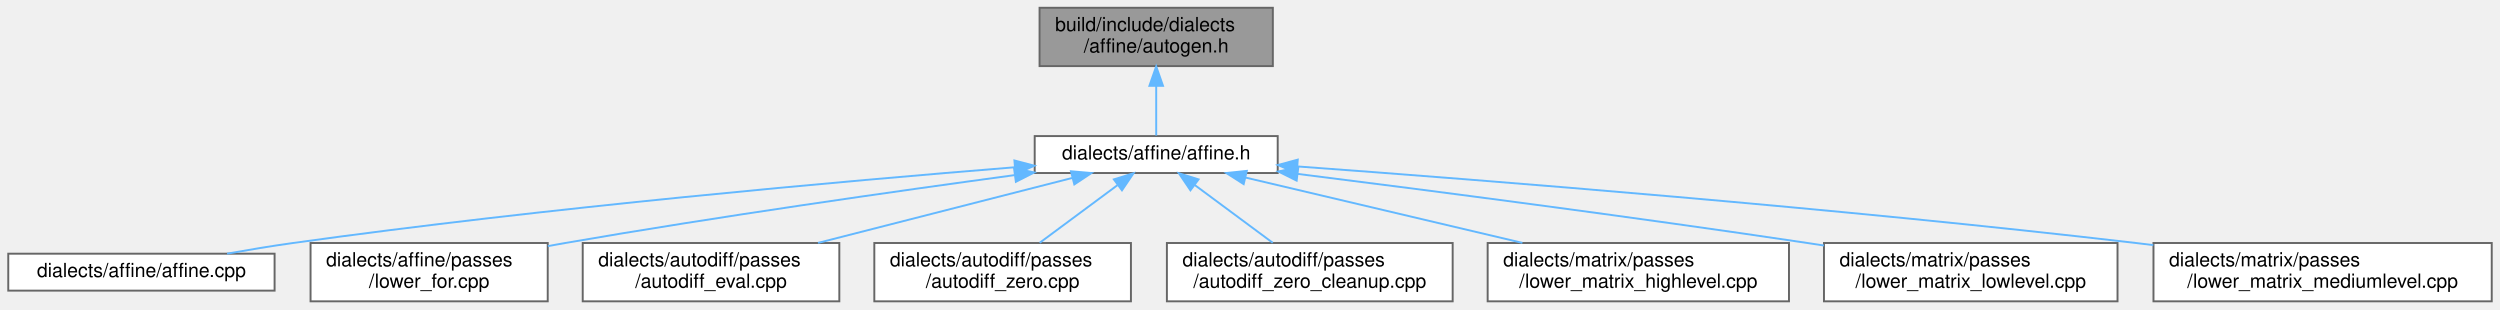
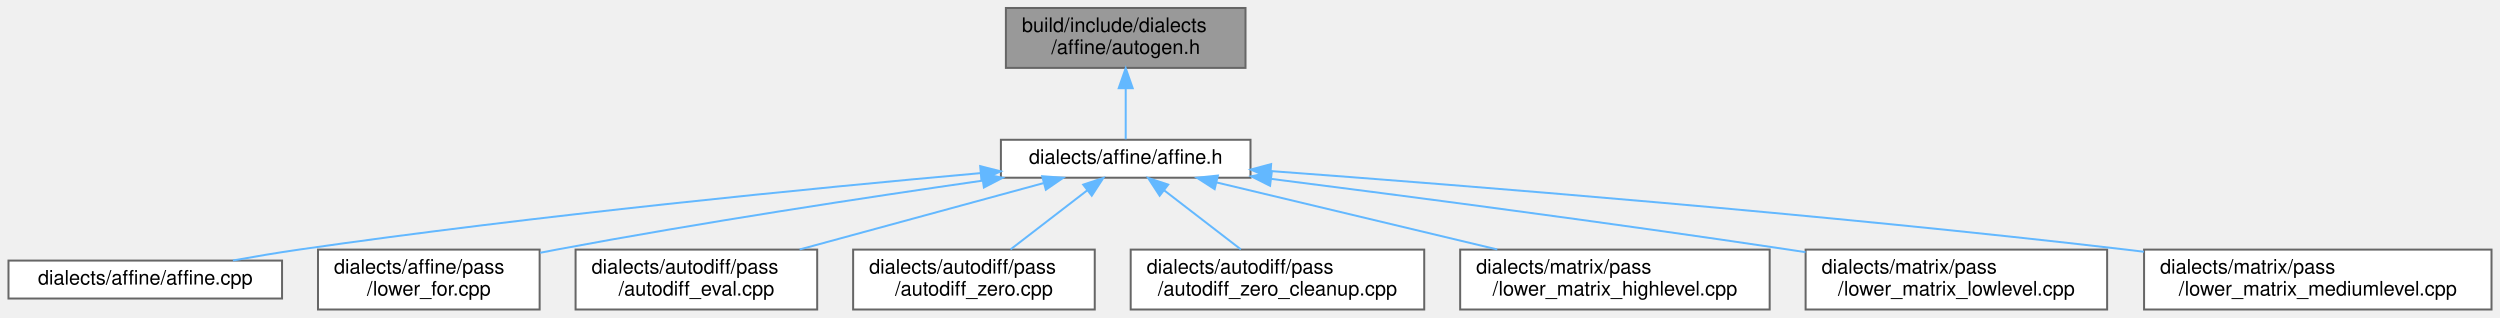
- <svg xmlns="http://www.w3.org/2000/svg" xmlns:xlink="http://www.w3.org/1999/xlink" width="1286pt" height="159pt" viewBox="0.00 0.00 1285.50 159.00">
+ <svg xmlns="http://www.w3.org/2000/svg" xmlns:xlink="http://www.w3.org/1999/xlink" width="1252pt" height="159pt" viewBox="0.00 0.00 1251.50 159.00">
  <g id="graph0" class="graph" transform="scale(1 1) rotate(0) translate(4 155)">
    <g id="node1" class="node">
      <g id="a_node1">
        <a xlink:title=" ">
-           <polygon fill="#999999" stroke="#666666" points="650.5,-151 530.5,-151 530.5,-121 650.5,-121 650.5,-151" />
-           <text text-anchor="start" x="538.5" y="-139" font-family="Helvetica,sans-Serif" font-size="10.00">build/include/dialects</text>
-           <text text-anchor="middle" x="590.5" y="-128" font-family="Helvetica,sans-Serif" font-size="10.00">/affine/autogen.h</text>
+           <polygon fill="#999999" stroke="#666666" points="619.5,-151 499.5,-151 499.5,-121 619.5,-121 619.5,-151" />
+           <text text-anchor="start" x="507.5" y="-139" font-family="Helvetica,sans-Serif" font-size="10.00">build/include/dialects</text>
+           <text text-anchor="middle" x="559.5" y="-128" font-family="Helvetica,sans-Serif" font-size="10.00">/affine/autogen.h</text>
        </a>
      </g>
    </g>
    <g id="node2" class="node">
      <g id="a_node2">
        <a xlink:href="affine_8h.html" target="_top" xlink:title=" ">
-           <polygon fill="white" stroke="#666666" points="653,-85 528,-85 528,-66 653,-66 653,-85" />
-           <text text-anchor="middle" x="590.5" y="-73" font-family="Helvetica,sans-Serif" font-size="10.00">dialects/affine/affine.h</text>
+           <polygon fill="white" stroke="#666666" points="622,-85 497,-85 497,-66 622,-66 622,-85" />
+           <text text-anchor="middle" x="559.5" y="-73" font-family="Helvetica,sans-Serif" font-size="10.00">dialects/affine/affine.h</text>
        </a>
      </g>
    </g>
    <g id="edge1" class="edge">
-       <path fill="none" stroke="#63b8ff" d="M590.5,-110.75C590.5,-101.72 590.5,-92.03 590.5,-85.27" />
-       <polygon fill="#63b8ff" stroke="#63b8ff" points="587,-110.84 590.5,-120.84 594,-110.84 587,-110.84" />
+       <path fill="none" stroke="#63b8ff" d="M559.5,-110.75C559.5,-101.72 559.5,-92.03 559.5,-85.27" />
+       <polygon fill="#63b8ff" stroke="#63b8ff" points="556,-110.84 559.5,-120.84 563,-110.84 556,-110.84" />
    </g>
    <g id="node3" class="node">
      <g id="a_node3">
        <a xlink:href="affine_8cpp.html" target="_top" xlink:title=" ">
          <polygon fill="white" stroke="#666666" points="137,-24.5 0,-24.5 0,-5.5 137,-5.5 137,-24.5" />
          <text text-anchor="middle" x="68.5" y="-12.5" font-family="Helvetica,sans-Serif" font-size="10.00">dialects/affine/affine.cpp</text>
        </a>
      </g>
    </g>
    <g id="edge2" class="edge">
-       <path fill="none" stroke="#63b8ff" d="M517.66,-68.95C429.53,-61.83 276.76,-48.19 146.5,-30 135.46,-28.46 123.6,-26.49 112.54,-24.52" />
-       <polygon fill="#63b8ff" stroke="#63b8ff" points="517.57,-72.45 527.82,-69.76 518.13,-65.47 517.57,-72.45" />
+       <path fill="none" stroke="#63b8ff" d="M486.84,-68.3C404.01,-60.87 264.66,-47.21 145.5,-30 134.74,-28.45 123.19,-26.5 112.39,-24.55" />
+       <polygon fill="#63b8ff" stroke="#63b8ff" points="486.63,-71.8 496.9,-69.2 487.25,-64.83 486.63,-71.8" />
    </g>
    <g id="node4" class="node">
      <g id="a_node4">
        <a xlink:href="lower__for_8cpp.html" target="_top" xlink:title=" ">
-           <polygon fill="white" stroke="#666666" points="277.5,-30 155.5,-30 155.5,0 277.5,0 277.5,-30" />
-           <text text-anchor="start" x="163.5" y="-18" font-family="Helvetica,sans-Serif" font-size="10.00">dialects/affine/passes</text>
-           <text text-anchor="middle" x="216.5" y="-7" font-family="Helvetica,sans-Serif" font-size="10.00">/lower_for.cpp</text>
+           <polygon fill="white" stroke="#666666" points="266,-30 155,-30 155,0 266,0 266,-30" />
+           <text text-anchor="start" x="163" y="-18" font-family="Helvetica,sans-Serif" font-size="10.00">dialects/affine/pass</text>
+           <text text-anchor="middle" x="210.5" y="-7" font-family="Helvetica,sans-Serif" font-size="10.00">/lower_for.cpp</text>
        </a>
      </g>
    </g>
    <g id="edge3" class="edge">
-       <path fill="none" stroke="#63b8ff" d="M517.73,-64.93C456.04,-56.56 365.29,-43.64 286.5,-30 283.57,-29.49 280.57,-28.96 277.55,-28.4" />
-       <polygon fill="#63b8ff" stroke="#63b8ff" points="517.38,-68.42 527.76,-66.29 518.32,-61.48 517.38,-68.42" />
+       <path fill="none" stroke="#63b8ff" d="M487.76,-64.53C430.01,-56.2 346.82,-43.54 274.5,-30 271.82,-29.5 269.07,-28.97 266.31,-28.42" />
+       <polygon fill="#63b8ff" stroke="#63b8ff" points="487.49,-68.02 497.88,-65.98 488.48,-61.09 487.49,-68.02" />
    </g>
    <g id="node5" class="node">
      <g id="a_node5">
        <a xlink:href="autodiff__eval_8cpp.html" target="_top" xlink:title=" ">
-           <polygon fill="white" stroke="#666666" points="427.5,-30 295.5,-30 295.5,0 427.5,0 427.5,-30" />
-           <text text-anchor="start" x="303.5" y="-18" font-family="Helvetica,sans-Serif" font-size="10.00">dialects/autodiff/passes</text>
-           <text text-anchor="middle" x="361.5" y="-7" font-family="Helvetica,sans-Serif" font-size="10.00">/autodiff_eval.cpp</text>
+           <polygon fill="white" stroke="#666666" points="405,-30 284,-30 284,0 405,0 405,-30" />
+           <text text-anchor="start" x="292" y="-18" font-family="Helvetica,sans-Serif" font-size="10.00">dialects/autodiff/pass</text>
+           <text text-anchor="middle" x="344.5" y="-7" font-family="Helvetica,sans-Serif" font-size="10.00">/autodiff_eval.cpp</text>
        </a>
      </g>
    </g>
    <g id="edge4" class="edge">
-       <path fill="none" stroke="#63b8ff" d="M547.22,-63.44C510.17,-53.98 456.64,-40.3 416.55,-30.06" />
-       <polygon fill="#63b8ff" stroke="#63b8ff" points="546.65,-66.91 557.2,-65.99 548.38,-60.13 546.65,-66.91" />
+       <path fill="none" stroke="#63b8ff" d="M518.42,-63.32C483.66,-53.86 433.66,-40.26 396.19,-30.06" />
+       <polygon fill="#63b8ff" stroke="#63b8ff" points="517.67,-66.75 528.24,-65.99 519.51,-59.99 517.67,-66.75" />
    </g>
    <g id="node6" class="node">
      <g id="a_node6">
        <a xlink:href="autodiff__zero_8cpp.html" target="_top" xlink:title=" ">
-           <polygon fill="white" stroke="#666666" points="577.5,-30 445.5,-30 445.5,0 577.5,0 577.5,-30" />
-           <text text-anchor="start" x="453.5" y="-18" font-family="Helvetica,sans-Serif" font-size="10.00">dialects/autodiff/passes</text>
-           <text text-anchor="middle" x="511.5" y="-7" font-family="Helvetica,sans-Serif" font-size="10.00">/autodiff_zero.cpp</text>
+           <polygon fill="white" stroke="#666666" points="544,-30 423,-30 423,0 544,0 544,-30" />
+           <text text-anchor="start" x="431" y="-18" font-family="Helvetica,sans-Serif" font-size="10.00">dialects/autodiff/pass</text>
+           <text text-anchor="middle" x="483.5" y="-7" font-family="Helvetica,sans-Serif" font-size="10.00">/autodiff_zero.cpp</text>
        </a>
      </g>
    </g>
    <g id="edge5" class="edge">
-       <path fill="none" stroke="#63b8ff" d="M570.6,-59.77C558.33,-50.68 542.68,-39.09 530.56,-30.11" />
-       <polygon fill="#63b8ff" stroke="#63b8ff" points="568.72,-62.73 578.84,-65.87 572.89,-57.1 568.72,-62.73" />
+       <path fill="none" stroke="#63b8ff" d="M540.36,-59.77C528.55,-50.68 513.49,-39.09 501.84,-30.11" />
+       <polygon fill="#63b8ff" stroke="#63b8ff" points="538.23,-62.54 548.29,-65.87 542.5,-56.99 538.23,-62.54" />
    </g>
    <g id="node7" class="node">
      <g id="a_node7">
        <a xlink:href="autodiff__zero__cleanup_8cpp.html" target="_top" xlink:title=" ">
-           <polygon fill="white" stroke="#666666" points="743,-30 596,-30 596,0 743,0 743,-30" />
-           <text text-anchor="start" x="604" y="-18" font-family="Helvetica,sans-Serif" font-size="10.00">dialects/autodiff/passes</text>
-           <text text-anchor="middle" x="669.5" y="-7" font-family="Helvetica,sans-Serif" font-size="10.00">/autodiff_zero_cleanup.cpp</text>
+           <polygon fill="white" stroke="#666666" points="709,-30 562,-30 562,0 709,0 709,-30" />
+           <text text-anchor="start" x="570" y="-18" font-family="Helvetica,sans-Serif" font-size="10.00">dialects/autodiff/pass</text>
+           <text text-anchor="middle" x="635.5" y="-7" font-family="Helvetica,sans-Serif" font-size="10.00">/autodiff_zero_cleanup.cpp</text>
        </a>
      </g>
    </g>
    <g id="edge6" class="edge">
-       <path fill="none" stroke="#63b8ff" d="M610.4,-59.77C622.67,-50.68 638.32,-39.09 650.44,-30.11" />
-       <polygon fill="#63b8ff" stroke="#63b8ff" points="608.11,-57.1 602.16,-65.87 612.28,-62.73 608.11,-57.1" />
+       <path fill="none" stroke="#63b8ff" d="M578.64,-59.77C590.45,-50.68 605.51,-39.09 617.16,-30.11" />
+       <polygon fill="#63b8ff" stroke="#63b8ff" points="576.5,-56.99 570.71,-65.87 580.77,-62.54 576.5,-56.99" />
    </g>
    <g id="node8" class="node">
      <g id="a_node8">
        <a xlink:href="lower__matrix__highlevel_8cpp.html" target="_top" xlink:title=" ">
-           <polygon fill="white" stroke="#666666" points="916,-30 761,-30 761,0 916,0 916,-30" />
-           <text text-anchor="start" x="769" y="-18" font-family="Helvetica,sans-Serif" font-size="10.00">dialects/matrix/passes</text>
-           <text text-anchor="middle" x="838.5" y="-7" font-family="Helvetica,sans-Serif" font-size="10.00">/lower_matrix_highlevel.cpp</text>
+           <polygon fill="white" stroke="#666666" points="882,-30 727,-30 727,0 882,0 882,-30" />
+           <text text-anchor="start" x="735" y="-18" font-family="Helvetica,sans-Serif" font-size="10.00">dialects/matrix/pass</text>
+           <text text-anchor="middle" x="804.5" y="-7" font-family="Helvetica,sans-Serif" font-size="10.00">/lower_matrix_highlevel.cpp</text>
        </a>
      </g>
    </g>
    <g id="edge7" class="edge">
-       <path fill="none" stroke="#63b8ff" d="M636.35,-63.68C676.5,-54.21 735.1,-40.39 778.88,-30.06" />
-       <polygon fill="#63b8ff" stroke="#63b8ff" points="635.49,-60.29 626.56,-65.99 637.1,-67.1 635.49,-60.29" />
+       <path fill="none" stroke="#63b8ff" d="M605.05,-63.62C644.7,-54.16 702.44,-40.37 745.6,-30.06" />
+       <polygon fill="#63b8ff" stroke="#63b8ff" points="604.04,-60.27 595.13,-65.99 605.66,-67.08 604.04,-60.27" />
    </g>
    <g id="node9" class="node">
      <g id="a_node9">
        <a xlink:href="lower__matrix__lowlevel_8cpp.html" target="_top" xlink:title=" ">
-           <polygon fill="white" stroke="#666666" points="1085,-30 934,-30 934,0 1085,0 1085,-30" />
-           <text text-anchor="start" x="942" y="-18" font-family="Helvetica,sans-Serif" font-size="10.00">dialects/matrix/passes</text>
-           <text text-anchor="middle" x="1009.5" y="-7" font-family="Helvetica,sans-Serif" font-size="10.00">/lower_matrix_lowlevel.cpp</text>
+           <polygon fill="white" stroke="#666666" points="1051,-30 900,-30 900,0 1051,0 1051,-30" />
+           <text text-anchor="start" x="908" y="-18" font-family="Helvetica,sans-Serif" font-size="10.00">dialects/matrix/pass</text>
+           <text text-anchor="middle" x="975.5" y="-7" font-family="Helvetica,sans-Serif" font-size="10.00">/lower_matrix_lowlevel.cpp</text>
        </a>
      </g>
    </g>
    <g id="edge8" class="edge">
-       <path fill="none" stroke="#63b8ff" d="M663.42,-65.52C731.35,-56.99 835.4,-43.49 925.5,-30 928.28,-29.58 931.11,-29.15 933.96,-28.71" />
-       <polygon fill="#63b8ff" stroke="#63b8ff" points="662.74,-62.08 653.26,-66.79 663.61,-69.02 662.74,-62.08" />
+       <path fill="none" stroke="#63b8ff" d="M632.39,-65.41C699.72,-56.85 802.48,-43.38 891.5,-30 894.28,-29.58 897.11,-29.15 899.96,-28.71" />
+       <polygon fill="#63b8ff" stroke="#63b8ff" points="631.79,-61.96 622.31,-66.69 632.67,-68.9 631.79,-61.96" />
    </g>
    <g id="node10" class="node">
      <g id="a_node10">
        <a xlink:href="lower__matrix__mediumlevel_8cpp.html" target="_top" xlink:title=" ">
-           <polygon fill="white" stroke="#666666" points="1277.5,-30 1103.5,-30 1103.5,0 1277.5,0 1277.5,-30" />
-           <text text-anchor="start" x="1111.5" y="-18" font-family="Helvetica,sans-Serif" font-size="10.00">dialects/matrix/passes</text>
-           <text text-anchor="middle" x="1190.5" y="-7" font-family="Helvetica,sans-Serif" font-size="10.00">/lower_matrix_mediumlevel.cpp</text>
+           <polygon fill="white" stroke="#666666" points="1243.5,-30 1069.5,-30 1069.5,0 1243.5,0 1243.5,-30" />
+           <text text-anchor="start" x="1077.5" y="-18" font-family="Helvetica,sans-Serif" font-size="10.00">dialects/matrix/pass</text>
+           <text text-anchor="middle" x="1156.5" y="-7" font-family="Helvetica,sans-Serif" font-size="10.00">/lower_matrix_mediumlevel.cpp</text>
        </a>
      </g>
    </g>
    <g id="edge9" class="edge">
-       <path fill="none" stroke="#63b8ff" d="M663.18,-69.38C761.26,-62.18 941.35,-47.91 1094.5,-30 1097.43,-29.66 1100.4,-29.3 1103.41,-28.92" />
-       <polygon fill="#63b8ff" stroke="#63b8ff" points="662.8,-65.9 653.08,-70.12 663.31,-72.88 662.8,-65.9" />
+       <path fill="none" stroke="#63b8ff" d="M632.15,-69.33C729.73,-62.1 908.47,-47.82 1060.5,-30 1063.43,-29.66 1066.4,-29.3 1069.41,-28.92" />
+       <polygon fill="#63b8ff" stroke="#63b8ff" points="631.82,-65.85 622.1,-70.08 632.33,-72.83 631.82,-65.85" />
    </g>
  </g>
</svg>
